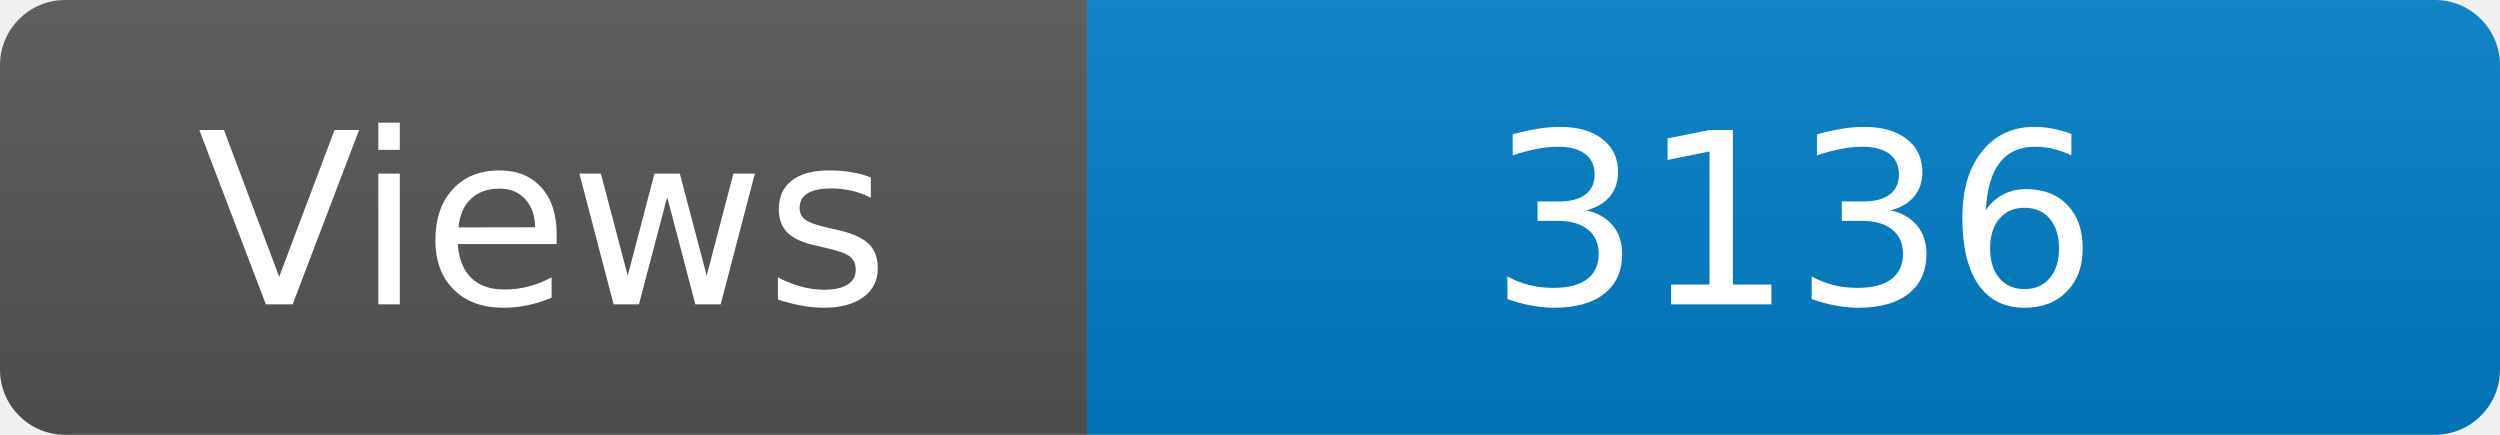
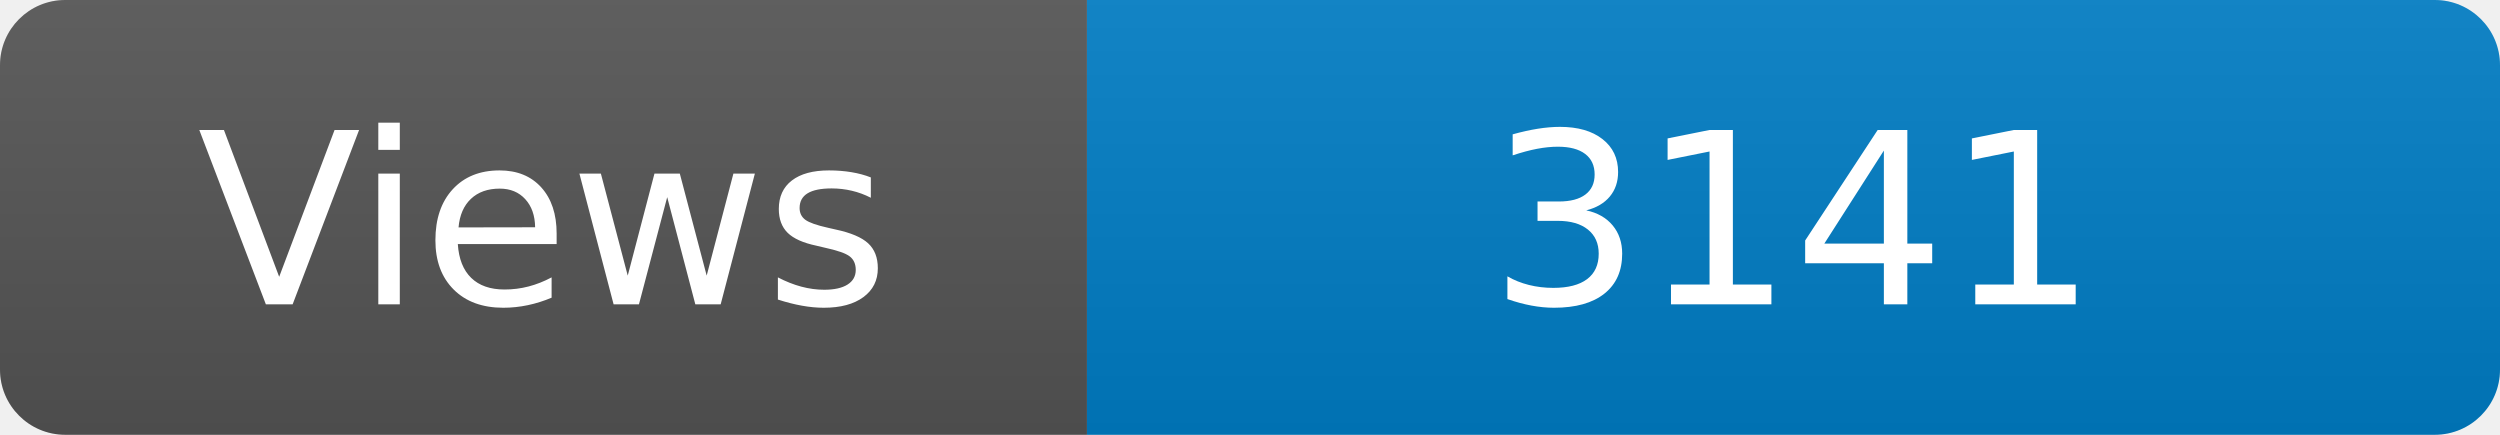
<svg xmlns="http://www.w3.org/2000/svg" width="115" height="20" role="img" aria-label="Maintained?: yes">
  <linearGradient id="s" x2="0" y2="100%">
    <stop offset="0" stop-color="#bbb" stop-opacity=".1" />
    <stop offset="1" stop-opacity=".1" />
  </linearGradient>
  <clipPath id="r">
    <rect width="115" height="20" rx="3" fill="#fff" />
  </clipPath>
  <g clip-path="url(#r)">
    <rect width="50" height="20" fill="#555" />
    <rect x="50" width="160" height="20" fill="#007ec6" />
    <rect width="115" height="20" fill="url(#s)" />
  </g>
  <g fill="#fff" text-anchor="middle" font-family="Verdana,Geneva,DejaVu Sans,sans-serif" font-size="110">
    <text x="250" y="140" transform="scale(.1)" fill="#fff">Views</text>
-     <text x="825" y="140" transform="scale(.1)" fill="#fff">3136</text>
+     <text x="825" y="140" transform="scale(.1)" fill="#fff">3141</text>
  </g>
</svg>
